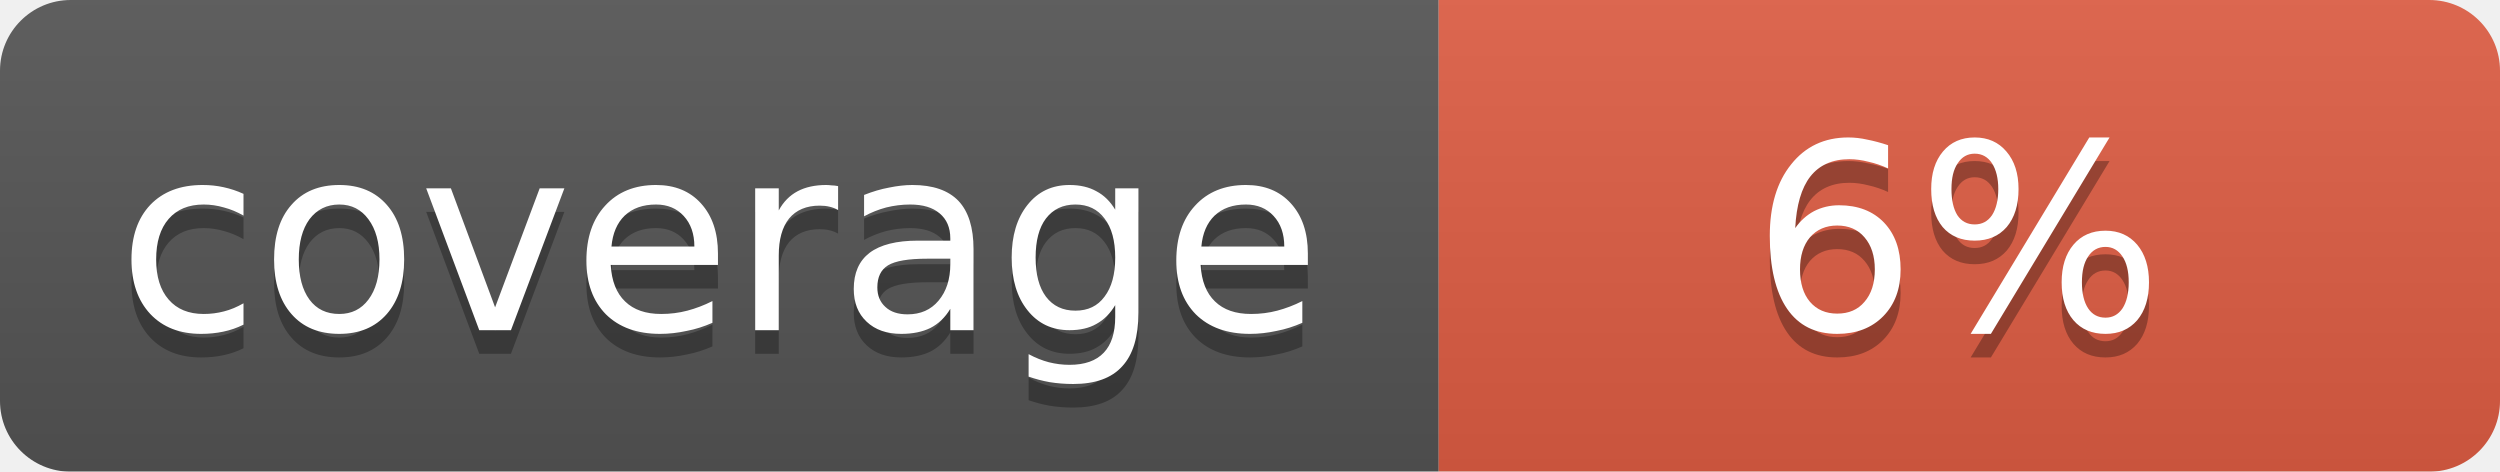
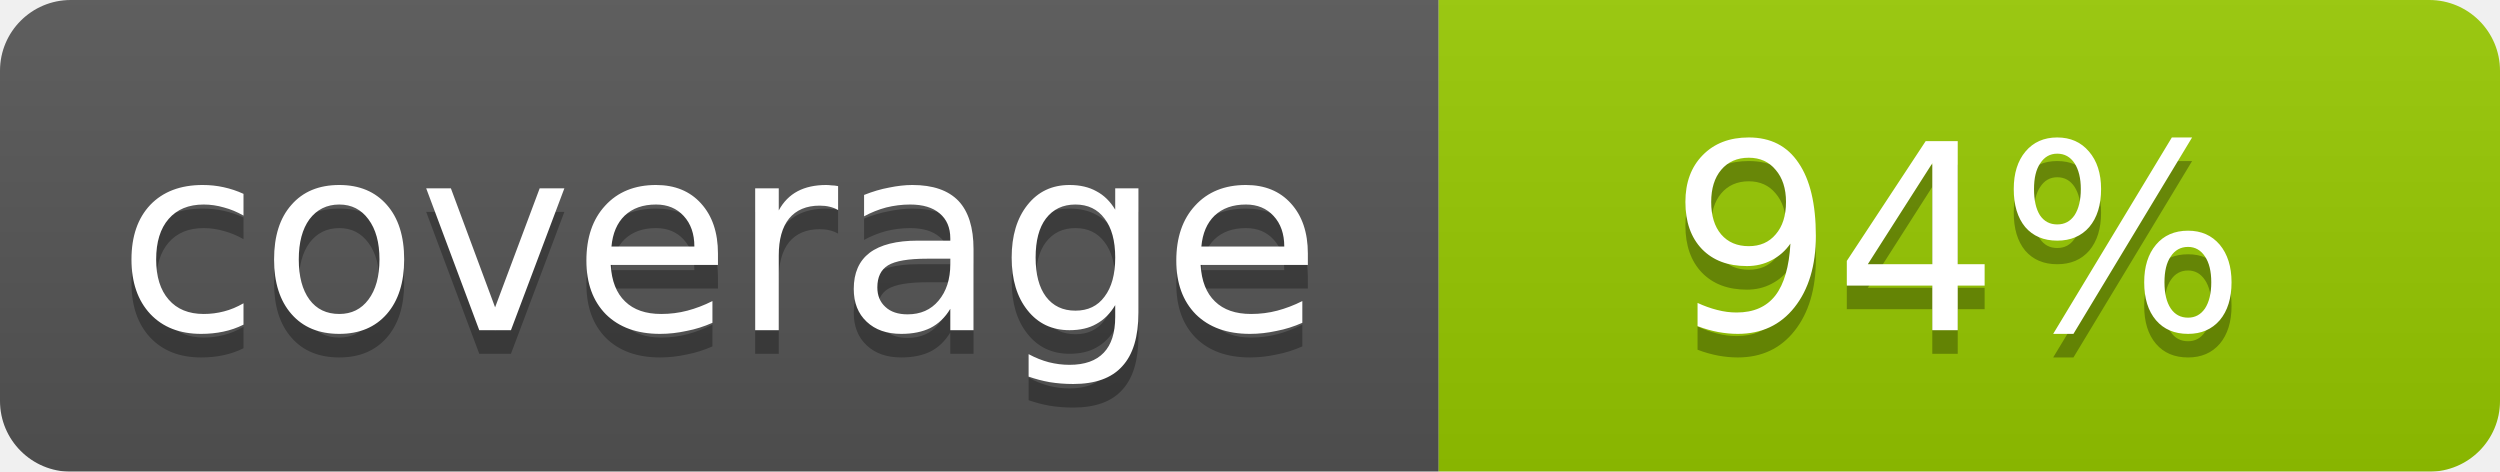
<svg xmlns="http://www.w3.org/2000/svg" width="106" height="20">
  <linearGradient id="b" x2="0" y2="100%">
    <stop offset="0" stop-color="#bbb" stop-opacity=".1" />
    <stop offset="1" stop-opacity=".1" />
  </linearGradient>
  <mask id="a">
    <rect width="106" height="20" rx="3" fill="#fff" />
  </mask>
  <g mask="url(#a)">
    <path fill="#555" d="M0 0h61v20H0z" />
-     <path fill="#e05d44" d="M61 0h45v20H61z" />
+     <path fill="#97ca00" d="M61 0h45v20H61z" />
    <path fill="url(#b)" d="M0 0h106v20H0z" />
  </g>
  <g fill="#fff" text-anchor="middle" font-family="DejaVu Sans,Verdana,Geneva,sans-serif" font-size="11">
    <text x="30.5" y="15" fill="#010101" fill-opacity=".3">coverage</text>
    <text x="30.5" y="14">coverage</text>
-     <text x="83" y="15" fill="#010101" fill-opacity=".3">6%</text>
-     <text x="83" y="14">6%</text>
+     <text x="83" y="15" fill="#010101" fill-opacity=".3">94%</text>
+     <text x="83" y="14">94%</text>
  </g>
</svg>
